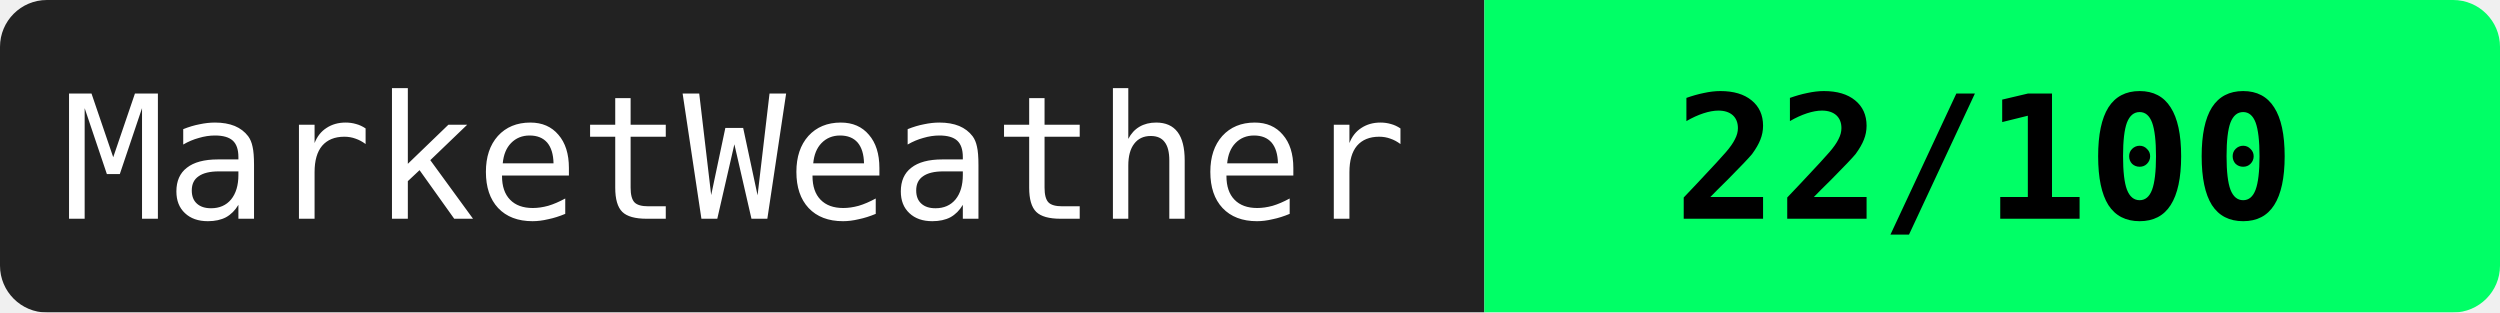
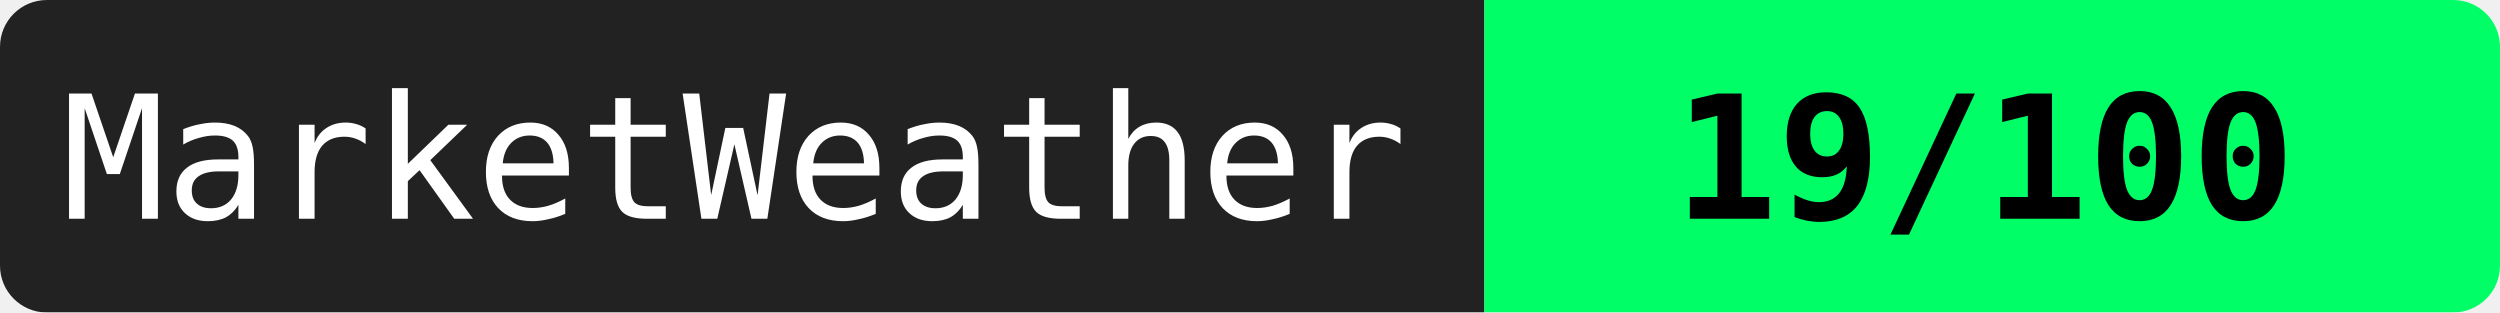
<svg xmlns="http://www.w3.org/2000/svg" width="160" height="20">
  <mask id="a">
    <rect width="160" height="20" rx="3" fill="#fff" />
  </mask>
  <g mask="url(#a)">
    <path fill="#222" d="M0 0h95v20H0z" />
    <path fill="#00ff66" d="M95 0h65v20H95z" />
  </g>
  <g fill="#fff" text-anchor="middle" font-family="monospace" font-size="11">
    <text x="47" y="14">MarketWeather</text>
-     <text x="127" y="14" fill="#000" font-weight="bold">22/100</text>
+     <text x="127" y="14" fill="#000" font-weight="bold">19/100</text>
  </g>
</svg>
